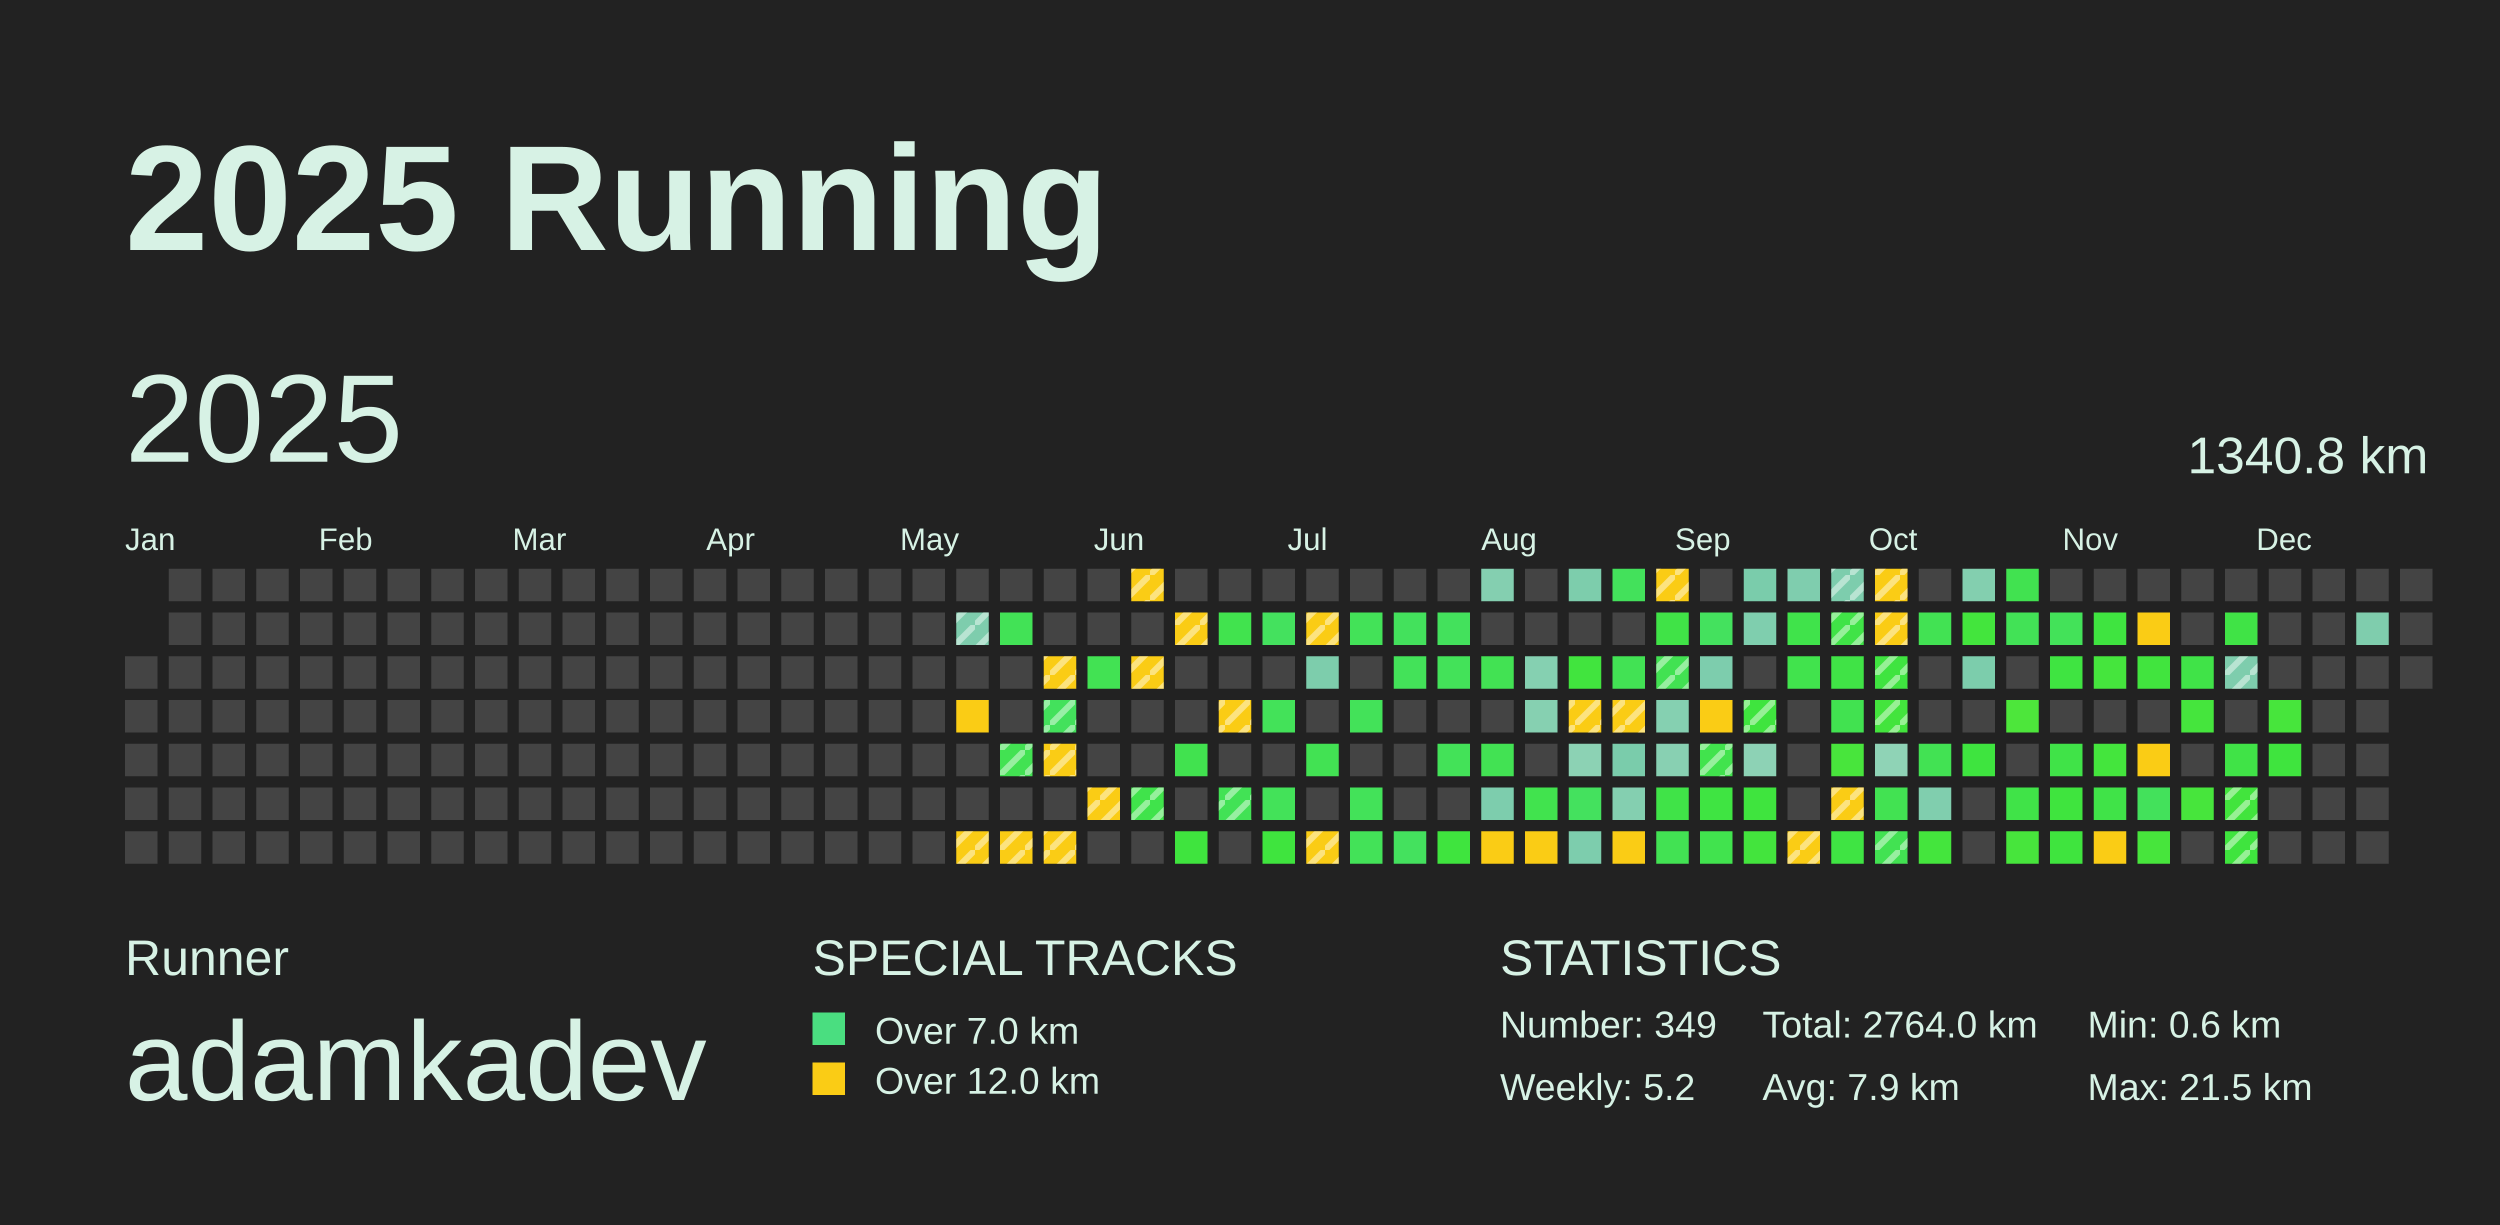
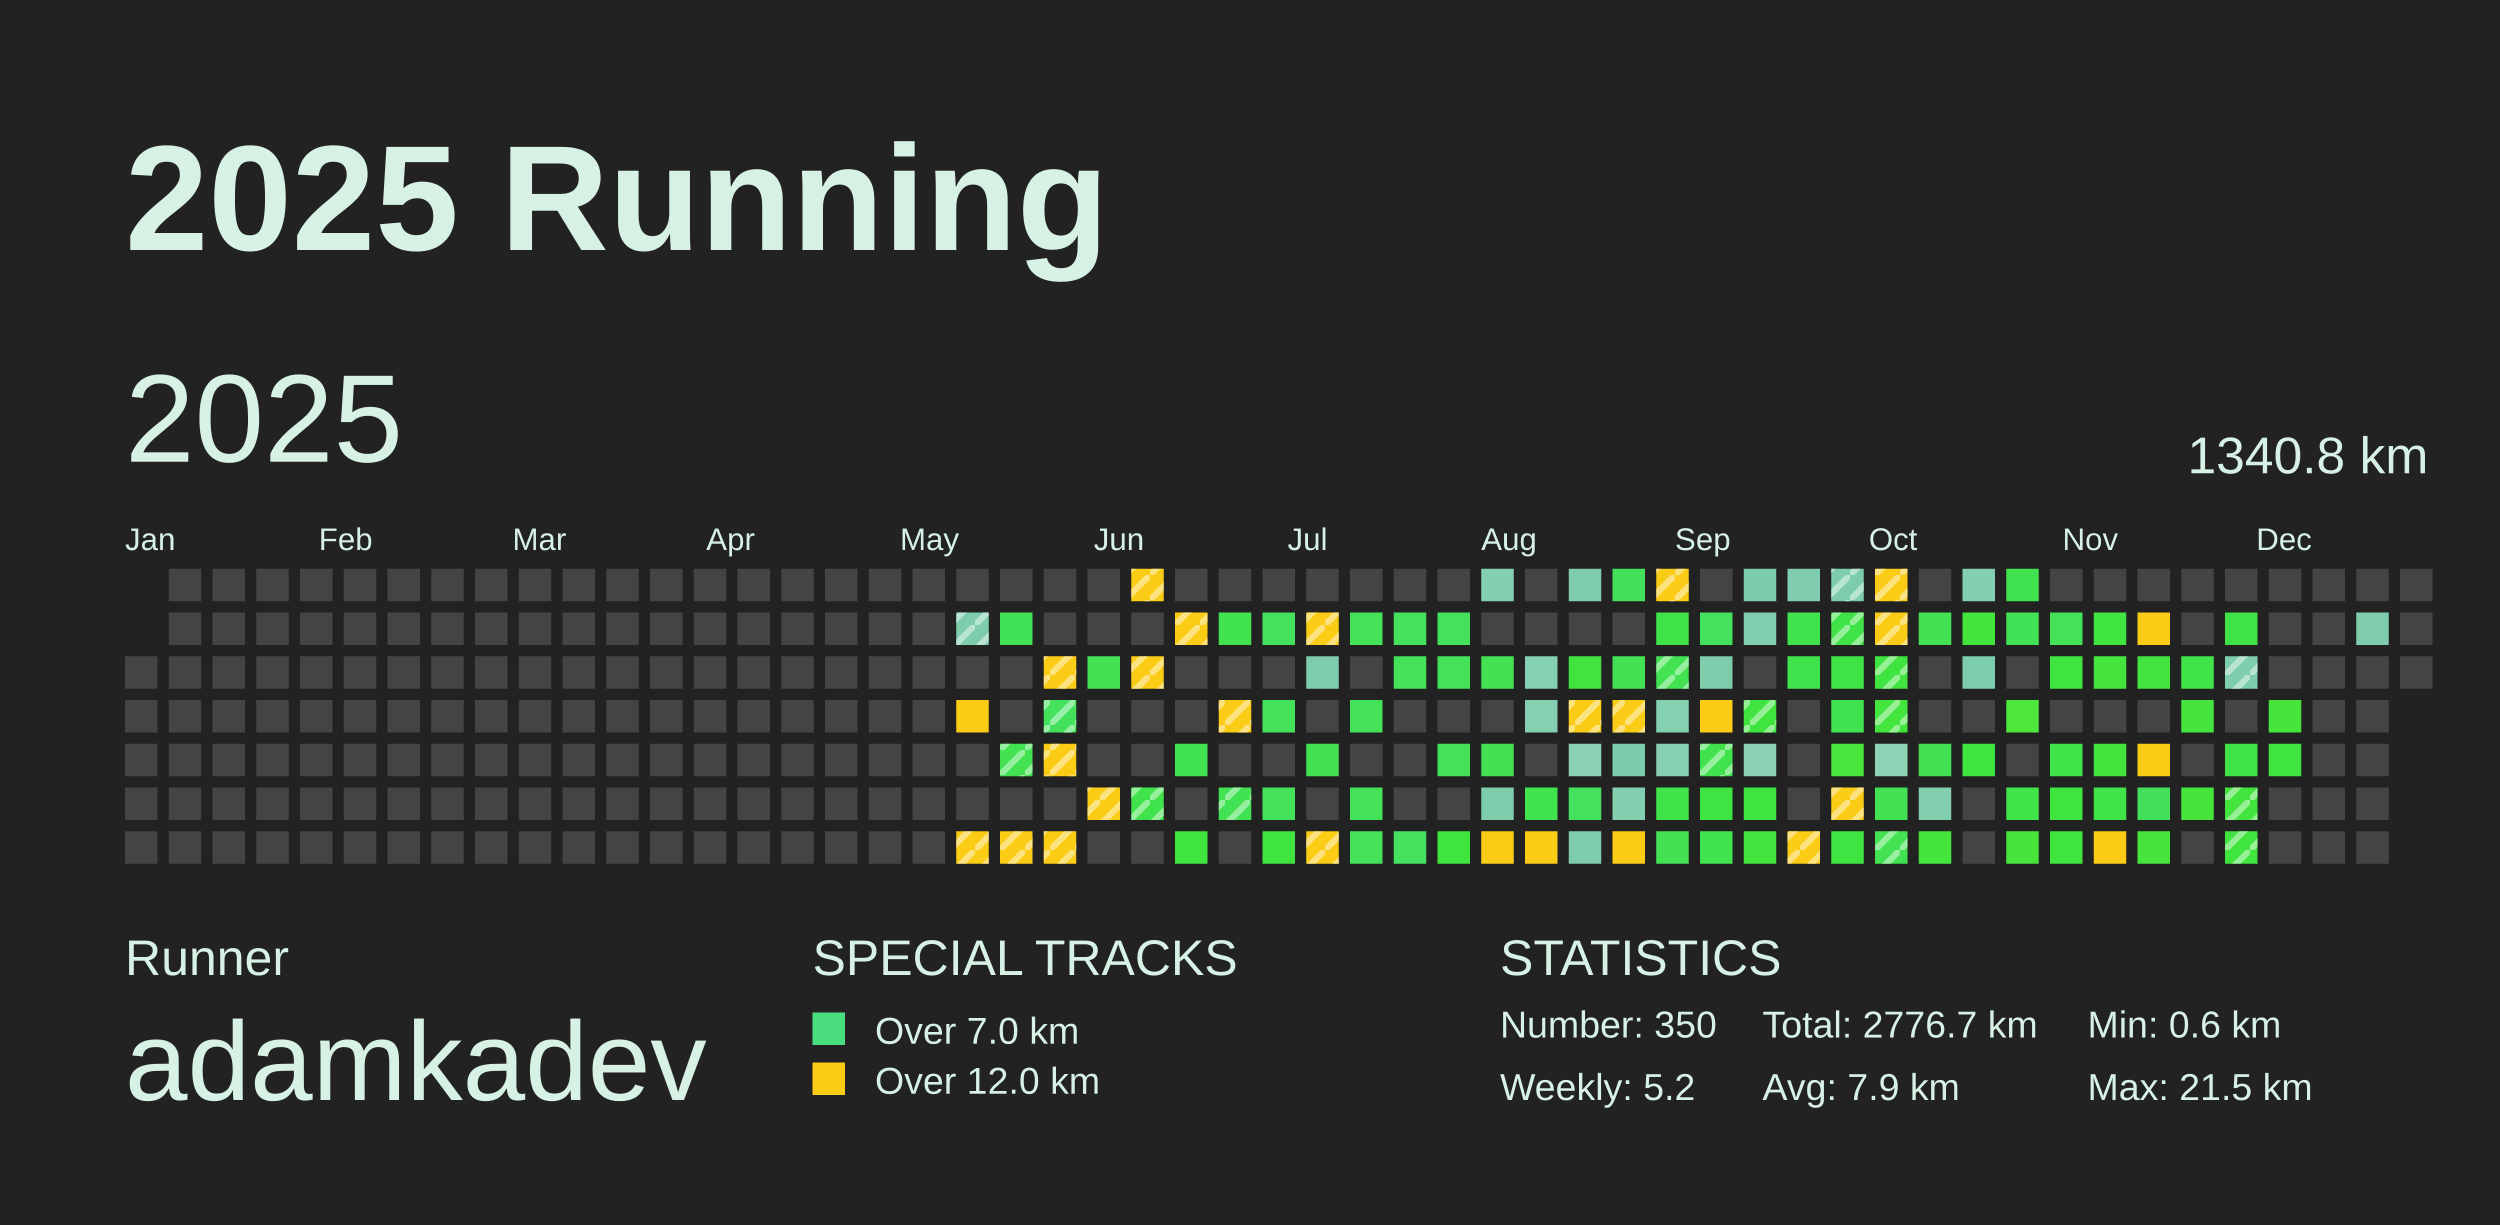
<svg xmlns="http://www.w3.org/2000/svg" baseProfile="full" height="98mm" version="1.1" viewBox="0,0,200,98" width="200mm">
  <defs>
    <pattern height="2" id="indoor-stripe" patternUnits="userSpaceOnUse" width="2">
      <line stroke="white" stroke-opacity="0.45" stroke-width="0.5" x1="0" x2="2" y1="2" y2="0" />
    </pattern>
  </defs>
  <rect fill="#222222" height="98" width="200" x="0" y="0" />
  <text fill="#D7F2E5" style="font-size:12px; font-family:Arial; font-weight:bold;" x="10" y="20">2025 Running</text>
  <text fill="#D7F2E5" style="font-size:4px; font-family:Arial" x="10" y="78">Runner</text>
  <text fill="#D7F2E5" style="font-size:9px; font-family:Arial" x="10" y="88">adamkadev</text>
  <text fill="#D7F2E5" style="font-size:4px; font-family:Arial" x="65" y="78">SPECIAL TRACKS</text>
  <rect fill="#4ADE80" height="2.6" width="2.6" x="65" y="81" />
  <text fill="#D7F2E5" style="font-size:3px; font-family:Arial" x="70" y="83.5">Over 7.0 km</text>
  <rect fill="#FACC15" height="2.6" width="2.6" x="65" y="85" />
  <text fill="#D7F2E5" style="font-size:3px; font-family:Arial" x="70" y="87.5">Over 12.0 km</text>
  <text fill="#D7F2E5" style="font-size:4px; font-family:Arial" x="120" y="78">STATISTICS</text>
-   <text fill="#D7F2E5" style="font-size:3px; font-family:Arial" x="120" y="83">Number: 349</text>
+   <text fill="#D7F2E5" style="font-size:3px; font-family:Arial" x="120" y="83">Number: 350</text>
  <text fill="#D7F2E5" style="font-size:3px; font-family:Arial" x="120" y="88">Weekly: 5.2</text>
-   <text fill="#D7F2E5" style="font-size:3px; font-family:Arial" x="141" y="83">Total: 2764.0 km</text>
+   <text fill="#D7F2E5" style="font-size:3px; font-family:Arial" x="141" y="83">Total: 2776.7 km</text>
  <text fill="#D7F2E5" style="font-size:3px; font-family:Arial" x="141" y="88">Avg: 7.9 km</text>
  <text fill="#D7F2E5" style="font-size:3px; font-family:Arial" x="167" y="83">Min: 0.6 km</text>
  <text fill="#D7F2E5" style="font-size:3px; font-family:Arial" x="167" y="88">Max: 21.5 km</text>
  <text dominant-baseline="hanging" fill="#D7F2E5" style="font-size:10.0px; font-family:Arial;" x="10" y="30">2025</text>
  <text dominant-baseline="hanging" fill="#D7F2E5" style="font-size:4.125px; font-family:Arial;" x="175" y="35">1340.8 km</text>
  <text fill="#D7F2E5" style="font-size:2.5px; font-family:Arial" x="10.0" y="44">Jan</text>
  <text fill="#D7F2E5" style="font-size:2.5px; font-family:Arial" x="25.5" y="44">Feb</text>
  <text fill="#D7F2E5" style="font-size:2.5px; font-family:Arial" x="41.0" y="44">Mar</text>
  <text fill="#D7F2E5" style="font-size:2.5px; font-family:Arial" x="56.5" y="44">Apr</text>
  <text fill="#D7F2E5" style="font-size:2.5px; font-family:Arial" x="72.0" y="44">May</text>
  <text fill="#D7F2E5" style="font-size:2.5px; font-family:Arial" x="87.5" y="44">Jun</text>
  <text fill="#D7F2E5" style="font-size:2.5px; font-family:Arial" x="103.0" y="44">Jul</text>
  <text fill="#D7F2E5" style="font-size:2.5px; font-family:Arial" x="118.5" y="44">Aug</text>
  <text fill="#D7F2E5" style="font-size:2.5px; font-family:Arial" x="134.0" y="44">Sep</text>
  <text fill="#D7F2E5" style="font-size:2.5px; font-family:Arial" x="149.5" y="44">Oct</text>
  <text fill="#D7F2E5" style="font-size:2.5px; font-family:Arial" x="165.0" y="44">Nov</text>
  <text fill="#D7F2E5" style="font-size:2.5px; font-family:Arial" x="180.5" y="44">Dec</text>
  <rect fill="#444444" height="2.6" width="2.6" x="10.0" y="52.5" />
  <rect fill="#444444" height="2.6" width="2.6" x="10.0" y="56.0" />
  <rect fill="#444444" height="2.6" width="2.6" x="10.0" y="59.5" />
  <rect fill="#444444" height="2.6" width="2.6" x="10.0" y="63.0" />
  <rect fill="#444444" height="2.6" width="2.6" x="10.0" y="66.5" />
  <rect fill="#444444" height="2.6" width="2.6" x="13.5" y="45.5" />
  <rect fill="#444444" height="2.6" width="2.6" x="13.5" y="49.0" />
  <rect fill="#444444" height="2.6" width="2.6" x="13.5" y="52.5" />
  <rect fill="#444444" height="2.6" width="2.6" x="13.5" y="56.0" />
  <rect fill="#444444" height="2.6" width="2.6" x="13.5" y="59.5" />
  <rect fill="#444444" height="2.6" width="2.6" x="13.5" y="63.0" />
  <rect fill="#444444" height="2.6" width="2.6" x="13.5" y="66.5" />
  <rect fill="#444444" height="2.6" width="2.6" x="17.0" y="45.5" />
  <rect fill="#444444" height="2.6" width="2.6" x="17.0" y="49.0" />
  <rect fill="#444444" height="2.6" width="2.6" x="17.0" y="52.5" />
  <rect fill="#444444" height="2.6" width="2.6" x="17.0" y="56.0" />
  <rect fill="#444444" height="2.6" width="2.6" x="17.0" y="59.5" />
  <rect fill="#444444" height="2.6" width="2.6" x="17.0" y="63.0" />
  <rect fill="#444444" height="2.6" width="2.6" x="17.0" y="66.5" />
  <rect fill="#444444" height="2.6" width="2.6" x="20.5" y="45.5" />
  <rect fill="#444444" height="2.6" width="2.6" x="20.5" y="49.0" />
  <rect fill="#444444" height="2.6" width="2.6" x="20.5" y="52.5" />
  <rect fill="#444444" height="2.6" width="2.6" x="20.5" y="56.0" />
  <rect fill="#444444" height="2.6" width="2.6" x="20.5" y="59.5" />
  <rect fill="#444444" height="2.6" width="2.6" x="20.5" y="63.0" />
  <rect fill="#444444" height="2.6" width="2.6" x="20.5" y="66.5" />
  <rect fill="#444444" height="2.6" width="2.6" x="24.0" y="45.5" />
  <rect fill="#444444" height="2.6" width="2.6" x="24.0" y="49.0" />
  <rect fill="#444444" height="2.6" width="2.6" x="24.0" y="52.5" />
  <rect fill="#444444" height="2.6" width="2.6" x="24.0" y="56.0" />
  <rect fill="#444444" height="2.6" width="2.6" x="24.0" y="59.5" />
  <rect fill="#444444" height="2.6" width="2.6" x="24.0" y="63.0" />
  <rect fill="#444444" height="2.6" width="2.6" x="24.0" y="66.5" />
  <rect fill="#444444" height="2.6" width="2.6" x="27.5" y="45.5" />
  <rect fill="#444444" height="2.6" width="2.6" x="27.5" y="49.0" />
  <rect fill="#444444" height="2.6" width="2.6" x="27.5" y="52.5" />
  <rect fill="#444444" height="2.6" width="2.6" x="27.5" y="56.0" />
  <rect fill="#444444" height="2.6" width="2.6" x="27.5" y="59.5" />
  <rect fill="#444444" height="2.6" width="2.6" x="27.5" y="63.0" />
  <rect fill="#444444" height="2.6" width="2.6" x="27.5" y="66.5" />
  <rect fill="#444444" height="2.6" width="2.6" x="31.0" y="45.5" />
  <rect fill="#444444" height="2.6" width="2.6" x="31.0" y="49.0" />
  <rect fill="#444444" height="2.6" width="2.6" x="31.0" y="52.5" />
  <rect fill="#444444" height="2.6" width="2.6" x="31.0" y="56.0" />
  <rect fill="#444444" height="2.6" width="2.6" x="31.0" y="59.5" />
  <rect fill="#444444" height="2.6" width="2.6" x="31.0" y="63.0" />
  <rect fill="#444444" height="2.6" width="2.6" x="31.0" y="66.5" />
  <rect fill="#444444" height="2.6" width="2.6" x="34.5" y="45.5" />
  <rect fill="#444444" height="2.6" width="2.6" x="34.5" y="49.0" />
  <rect fill="#444444" height="2.6" width="2.6" x="34.5" y="52.5" />
  <rect fill="#444444" height="2.6" width="2.6" x="34.5" y="56.0" />
  <rect fill="#444444" height="2.6" width="2.6" x="34.5" y="59.5" />
  <rect fill="#444444" height="2.6" width="2.6" x="34.5" y="63.0" />
  <rect fill="#444444" height="2.6" width="2.6" x="34.5" y="66.5" />
  <rect fill="#444444" height="2.6" width="2.6" x="38.0" y="45.5" />
  <rect fill="#444444" height="2.6" width="2.6" x="38.0" y="49.0" />
  <rect fill="#444444" height="2.6" width="2.6" x="38.0" y="52.5" />
  <rect fill="#444444" height="2.6" width="2.6" x="38.0" y="56.0" />
  <rect fill="#444444" height="2.6" width="2.6" x="38.0" y="59.5" />
  <rect fill="#444444" height="2.6" width="2.6" x="38.0" y="63.0" />
  <rect fill="#444444" height="2.6" width="2.6" x="38.0" y="66.5" />
  <rect fill="#444444" height="2.6" width="2.6" x="41.5" y="45.5" />
  <rect fill="#444444" height="2.6" width="2.6" x="41.5" y="49.0" />
  <rect fill="#444444" height="2.6" width="2.6" x="41.5" y="52.5" />
  <rect fill="#444444" height="2.6" width="2.6" x="41.5" y="56.0" />
  <rect fill="#444444" height="2.6" width="2.6" x="41.5" y="59.5" />
  <rect fill="#444444" height="2.6" width="2.6" x="41.5" y="63.0" />
  <rect fill="#444444" height="2.6" width="2.6" x="41.5" y="66.5" />
  <rect fill="#444444" height="2.6" width="2.6" x="45.0" y="45.5" />
  <rect fill="#444444" height="2.6" width="2.6" x="45.0" y="49.0" />
  <rect fill="#444444" height="2.6" width="2.6" x="45.0" y="52.5" />
  <rect fill="#444444" height="2.6" width="2.6" x="45.0" y="56.0" />
  <rect fill="#444444" height="2.6" width="2.6" x="45.0" y="59.5" />
  <rect fill="#444444" height="2.6" width="2.6" x="45.0" y="63.0" />
  <rect fill="#444444" height="2.6" width="2.6" x="45.0" y="66.5" />
  <rect fill="#444444" height="2.6" width="2.6" x="48.5" y="45.5" />
  <rect fill="#444444" height="2.6" width="2.6" x="48.5" y="49.0" />
  <rect fill="#444444" height="2.6" width="2.6" x="48.5" y="52.5" />
  <rect fill="#444444" height="2.6" width="2.6" x="48.5" y="56.0" />
  <rect fill="#444444" height="2.6" width="2.6" x="48.5" y="59.5" />
  <rect fill="#444444" height="2.6" width="2.6" x="48.5" y="63.0" />
  <rect fill="#444444" height="2.6" width="2.6" x="48.5" y="66.5" />
  <rect fill="#444444" height="2.6" width="2.6" x="52.0" y="45.5" />
  <rect fill="#444444" height="2.6" width="2.6" x="52.0" y="49.0" />
  <rect fill="#444444" height="2.6" width="2.6" x="52.0" y="52.5" />
  <rect fill="#444444" height="2.6" width="2.6" x="52.0" y="56.0" />
  <rect fill="#444444" height="2.6" width="2.6" x="52.0" y="59.5" />
  <rect fill="#444444" height="2.6" width="2.6" x="52.0" y="63.0" />
  <rect fill="#444444" height="2.6" width="2.6" x="52.0" y="66.5" />
  <rect fill="#444444" height="2.6" width="2.6" x="55.5" y="45.5" />
  <rect fill="#444444" height="2.6" width="2.6" x="55.5" y="49.0" />
  <rect fill="#444444" height="2.6" width="2.6" x="55.5" y="52.5" />
  <rect fill="#444444" height="2.6" width="2.6" x="55.5" y="56.0" />
  <rect fill="#444444" height="2.6" width="2.6" x="55.5" y="59.5" />
  <rect fill="#444444" height="2.6" width="2.6" x="55.5" y="63.0" />
  <rect fill="#444444" height="2.6" width="2.6" x="55.5" y="66.5" />
  <rect fill="#444444" height="2.6" width="2.6" x="59.0" y="45.5" />
  <rect fill="#444444" height="2.6" width="2.6" x="59.0" y="49.0" />
  <rect fill="#444444" height="2.6" width="2.6" x="59.0" y="52.5" />
  <rect fill="#444444" height="2.6" width="2.6" x="59.0" y="56.0" />
  <rect fill="#444444" height="2.6" width="2.6" x="59.0" y="59.5" />
  <rect fill="#444444" height="2.6" width="2.6" x="59.0" y="63.0" />
  <rect fill="#444444" height="2.6" width="2.6" x="59.0" y="66.5" />
  <rect fill="#444444" height="2.6" width="2.6" x="62.5" y="45.5" />
  <rect fill="#444444" height="2.6" width="2.6" x="62.5" y="49.0" />
  <rect fill="#444444" height="2.6" width="2.6" x="62.5" y="52.5" />
  <rect fill="#444444" height="2.6" width="2.6" x="62.5" y="56.0" />
  <rect fill="#444444" height="2.6" width="2.6" x="62.5" y="59.5" />
  <rect fill="#444444" height="2.6" width="2.6" x="62.5" y="63.0" />
  <rect fill="#444444" height="2.6" width="2.6" x="62.5" y="66.5" />
  <rect fill="#444444" height="2.6" width="2.6" x="66.0" y="45.5" />
  <rect fill="#444444" height="2.6" width="2.6" x="66.0" y="49.0" />
  <rect fill="#444444" height="2.6" width="2.6" x="66.0" y="52.5" />
  <rect fill="#444444" height="2.6" width="2.6" x="66.0" y="56.0" />
  <rect fill="#444444" height="2.6" width="2.6" x="66.0" y="59.5" />
  <rect fill="#444444" height="2.6" width="2.6" x="66.0" y="63.0" />
  <rect fill="#444444" height="2.6" width="2.6" x="66.0" y="66.5" />
  <rect fill="#444444" height="2.6" width="2.6" x="69.5" y="45.5" />
  <rect fill="#444444" height="2.6" width="2.6" x="69.5" y="49.0" />
  <rect fill="#444444" height="2.6" width="2.6" x="69.5" y="52.5" />
  <rect fill="#444444" height="2.6" width="2.6" x="69.5" y="56.0" />
  <rect fill="#444444" height="2.6" width="2.6" x="69.5" y="59.5" />
  <rect fill="#444444" height="2.6" width="2.6" x="69.5" y="63.0" />
  <rect fill="#444444" height="2.6" width="2.6" x="69.5" y="66.5" />
  <rect fill="#444444" height="2.6" width="2.6" x="73.0" y="45.5" />
  <rect fill="#444444" height="2.6" width="2.6" x="73.0" y="49.0" />
  <rect fill="#444444" height="2.6" width="2.6" x="73.0" y="52.5" />
  <rect fill="#444444" height="2.6" width="2.6" x="73.0" y="56.0" />
  <rect fill="#444444" height="2.6" width="2.6" x="73.0" y="59.5" />
  <rect fill="#444444" height="2.6" width="2.6" x="73.0" y="63.0" />
  <rect fill="#444444" height="2.6" width="2.6" x="73.0" y="66.5" />
  <rect fill="#444444" height="2.6" width="2.6" x="76.5" y="45.5" />
  <rect fill="#7ecdad" height="2.6" width="2.6" x="76.5" y="49.0" />
  <rect fill="url(#indoor-stripe)" height="2.6" style="pointer-events: none;" width="2.6" x="76.5" y="49.0" />
  <rect fill="#444444" height="2.6" width="2.6" x="76.5" y="52.5" />
  <rect fill="#FACC15" height="2.6" width="2.6" x="76.5" y="56.0" />
  <rect fill="#444444" height="2.6" width="2.6" x="76.5" y="59.5" />
  <rect fill="#444444" height="2.6" width="2.6" x="76.5" y="63.0" />
  <rect fill="#FACC15" height="2.6" width="2.6" x="76.5" y="66.5" />
  <rect fill="url(#indoor-stripe)" height="2.6" style="pointer-events: none;" width="2.6" x="76.5" y="66.5" />
  <rect fill="#444444" height="2.6" width="2.6" x="80.0" y="45.5" />
  <rect fill="#42e256" height="2.6" width="2.6" x="80.0" y="49.0" />
  <rect fill="#444444" height="2.6" width="2.6" x="80.0" y="52.5" />
  <rect fill="#444444" height="2.6" width="2.6" x="80.0" y="56.0" />
  <rect fill="#42e252" height="2.6" width="2.6" x="80.0" y="59.5" />
  <rect fill="url(#indoor-stripe)" height="2.6" style="pointer-events: none;" width="2.6" x="80.0" y="59.5" />
  <rect fill="#444444" height="2.6" width="2.6" x="80.0" y="63.0" />
  <rect fill="#FACC15" height="2.6" width="2.6" x="80.0" y="66.5" />
  <rect fill="url(#indoor-stripe)" height="2.6" style="pointer-events: none;" width="2.6" x="80.0" y="66.5" />
  <rect fill="#444444" height="2.6" width="2.6" x="83.5" y="45.5" />
  <rect fill="#444444" height="2.6" width="2.6" x="83.5" y="49.0" />
  <rect fill="#FACC15" height="2.6" width="2.6" x="83.5" y="52.5" />
  <rect fill="url(#indoor-stripe)" height="2.6" style="pointer-events: none;" width="2.6" x="83.5" y="52.5" />
  <rect fill="#43e15c" height="2.6" width="2.6" x="83.5" y="56.0" />
  <rect fill="url(#indoor-stripe)" height="2.6" style="pointer-events: none;" width="2.6" x="83.5" y="56.0" />
  <rect fill="#FACC15" height="2.6" width="2.6" x="83.5" y="59.5" />
  <rect fill="url(#indoor-stripe)" height="2.6" style="pointer-events: none;" width="2.6" x="83.5" y="59.5" />
  <rect fill="#444444" height="2.6" width="2.6" x="83.5" y="63.0" />
  <rect fill="#FACC15" height="2.6" width="2.6" x="83.5" y="66.5" />
  <rect fill="url(#indoor-stripe)" height="2.6" style="pointer-events: none;" width="2.6" x="83.5" y="66.5" />
  <rect fill="#444444" height="2.6" width="2.6" x="87.0" y="45.5" />
  <rect fill="#444444" height="2.6" width="2.6" x="87.0" y="49.0" />
  <rect fill="#42e253" height="2.6" width="2.6" x="87.0" y="52.5" />
  <rect fill="#444444" height="2.6" width="2.6" x="87.0" y="56.0" />
  <rect fill="#444444" height="2.6" width="2.6" x="87.0" y="59.5" />
  <rect fill="#FACC15" height="2.6" width="2.6" x="87.0" y="63.0" />
  <rect fill="url(#indoor-stripe)" height="2.6" style="pointer-events: none;" width="2.6" x="87.0" y="63.0" />
  <rect fill="#444444" height="2.6" width="2.6" x="87.0" y="66.5" />
  <rect fill="#FACC15" height="2.6" width="2.6" x="90.5" y="45.5" />
  <rect fill="url(#indoor-stripe)" height="2.6" style="pointer-events: none;" width="2.6" x="90.5" y="45.5" />
  <rect fill="#444444" height="2.6" width="2.6" x="90.5" y="49.0" />
  <rect fill="#FACC15" height="2.6" width="2.6" x="90.5" y="52.5" />
  <rect fill="url(#indoor-stripe)" height="2.6" style="pointer-events: none;" width="2.6" x="90.5" y="52.5" />
  <rect fill="#444444" height="2.6" width="2.6" x="90.5" y="56.0" />
  <rect fill="#444444" height="2.6" width="2.6" x="90.5" y="59.5" />
  <rect fill="#40e34b" height="2.6" width="2.6" x="90.5" y="63.0" />
  <rect fill="url(#indoor-stripe)" height="2.6" style="pointer-events: none;" width="2.6" x="90.5" y="63.0" />
  <rect fill="#444444" height="2.6" width="2.6" x="90.5" y="66.5" />
  <rect fill="#444444" height="2.6" width="2.6" x="94.0" y="45.5" />
  <rect fill="#FACC15" height="2.6" width="2.6" x="94.0" y="49.0" />
  <rect fill="url(#indoor-stripe)" height="2.6" style="pointer-events: none;" width="2.6" x="94.0" y="49.0" />
  <rect fill="#444444" height="2.6" width="2.6" x="94.0" y="52.5" />
  <rect fill="#444444" height="2.6" width="2.6" x="94.0" y="56.0" />
  <rect fill="#41e24f" height="2.6" width="2.6" x="94.0" y="59.5" />
  <rect fill="#444444" height="2.6" width="2.6" x="94.0" y="63.0" />
  <rect fill="#3fe43e" height="2.6" width="2.6" x="94.0" y="66.5" />
  <rect fill="#444444" height="2.6" width="2.6" x="97.5" y="45.5" />
  <rect fill="#41e34e" height="2.6" width="2.6" x="97.5" y="49.0" />
  <rect fill="#444444" height="2.6" width="2.6" x="97.5" y="52.5" />
  <rect fill="#FACC15" height="2.6" width="2.6" x="97.5" y="56.0" />
  <rect fill="url(#indoor-stripe)" height="2.6" style="pointer-events: none;" width="2.6" x="97.5" y="56.0" />
  <rect fill="#444444" height="2.6" width="2.6" x="97.5" y="59.5" />
  <rect fill="#42e255" height="2.6" width="2.6" x="97.5" y="63.0" />
  <rect fill="url(#indoor-stripe)" height="2.6" style="pointer-events: none;" width="2.6" x="97.5" y="63.0" />
  <rect fill="#444444" height="2.6" width="2.6" x="97.5" y="66.5" />
  <rect fill="#444444" height="2.6" width="2.6" x="101.0" y="45.5" />
  <rect fill="#44e15e" height="2.6" width="2.6" x="101.0" y="49.0" />
  <rect fill="#444444" height="2.6" width="2.6" x="101.0" y="52.5" />
  <rect fill="#43e259" height="2.6" width="2.6" x="101.0" y="56.0" />
  <rect fill="#444444" height="2.6" width="2.6" x="101.0" y="59.5" />
  <rect fill="#43e259" height="2.6" width="2.6" x="101.0" y="63.0" />
  <rect fill="#3fe43e" height="2.6" width="2.6" x="101.0" y="66.5" />
  <rect fill="#444444" height="2.6" width="2.6" x="104.5" y="45.5" />
  <rect fill="#FACC15" height="2.6" width="2.6" x="104.5" y="49.0" />
  <rect fill="url(#indoor-stripe)" height="2.6" style="pointer-events: none;" width="2.6" x="104.5" y="49.0" />
  <rect fill="#7dcdac" height="2.6" width="2.6" x="104.5" y="52.5" />
  <rect fill="#444444" height="2.6" width="2.6" x="104.5" y="56.0" />
  <rect fill="#42e253" height="2.6" width="2.6" x="104.5" y="59.5" />
  <rect fill="#444444" height="2.6" width="2.6" x="104.5" y="63.0" />
  <rect fill="#FACC15" height="2.6" width="2.6" x="104.5" y="66.5" />
  <rect fill="url(#indoor-stripe)" height="2.6" style="pointer-events: none;" width="2.6" x="104.5" y="66.5" />
  <rect fill="#444444" height="2.6" width="2.6" x="108.0" y="45.5" />
  <rect fill="#43e258" height="2.6" width="2.6" x="108.0" y="49.0" />
  <rect fill="#444444" height="2.6" width="2.6" x="108.0" y="52.5" />
  <rect fill="#43e259" height="2.6" width="2.6" x="108.0" y="56.0" />
  <rect fill="#444444" height="2.6" width="2.6" x="108.0" y="59.5" />
  <rect fill="#43e259" height="2.6" width="2.6" x="108.0" y="63.0" />
  <rect fill="#43e258" height="2.6" width="2.6" x="108.0" y="66.5" />
  <rect fill="#444444" height="2.6" width="2.6" x="111.5" y="45.5" />
  <rect fill="#43e15c" height="2.6" width="2.6" x="111.5" y="49.0" />
  <rect fill="#43e259" height="2.6" width="2.6" x="111.5" y="52.5" />
  <rect fill="#444444" height="2.6" width="2.6" x="111.5" y="56.0" />
  <rect fill="#444444" height="2.6" width="2.6" x="111.5" y="59.5" />
  <rect fill="#444444" height="2.6" width="2.6" x="111.5" y="63.0" />
  <rect fill="#44e15e" height="2.6" width="2.6" x="111.5" y="66.5" />
  <rect fill="#444444" height="2.6" width="2.6" x="115.0" y="45.5" />
  <rect fill="#43e15c" height="2.6" width="2.6" x="115.0" y="49.0" />
  <rect fill="#43e259" height="2.6" width="2.6" x="115.0" y="52.5" />
  <rect fill="#444444" height="2.6" width="2.6" x="115.0" y="56.0" />
  <rect fill="#43e258" height="2.6" width="2.6" x="115.0" y="59.5" />
  <rect fill="#444444" height="2.6" width="2.6" x="115.0" y="63.0" />
  <rect fill="#3fe43e" height="2.6" width="2.6" x="115.0" y="66.5" />
  <rect fill="#84cfb0" height="2.6" width="2.6" x="118.5" y="45.5" />
  <rect fill="#444444" height="2.6" width="2.6" x="118.5" y="49.0" />
  <rect fill="#42e253" height="2.6" width="2.6" x="118.5" y="52.5" />
  <rect fill="#444444" height="2.6" width="2.6" x="118.5" y="56.0" />
  <rect fill="#42e253" height="2.6" width="2.6" x="118.5" y="59.5" />
  <rect fill="#7dcdad" height="2.6" width="2.6" x="118.5" y="63.0" />
  <rect fill="#FACC15" height="2.6" width="2.6" x="118.5" y="66.5" />
  <rect fill="#444444" height="2.6" width="2.6" x="122.0" y="45.5" />
  <rect fill="#444444" height="2.6" width="2.6" x="122.0" y="49.0" />
  <rect fill="#85d0b1" height="2.6" width="2.6" x="122.0" y="52.5" />
  <rect fill="#86d0b1" height="2.6" width="2.6" x="122.0" y="56.0" />
  <rect fill="#444444" height="2.6" width="2.6" x="122.0" y="59.5" />
  <rect fill="#41e34e" height="2.6" width="2.6" x="122.0" y="63.0" />
  <rect fill="#FACC15" height="2.6" width="2.6" x="122.0" y="66.5" />
  <rect fill="#7dcdac" height="2.6" width="2.6" x="125.5" y="45.5" />
  <rect fill="#444444" height="2.6" width="2.6" x="125.5" y="49.0" />
  <rect fill="#41e43e" height="2.6" width="2.6" x="125.5" y="52.5" />
  <rect fill="#FACC15" height="2.6" width="2.6" x="125.5" y="56.0" />
  <rect fill="url(#indoor-stripe)" height="2.6" style="pointer-events: none;" width="2.6" x="125.5" y="56.0" />
  <rect fill="#8cd2b4" height="2.6" width="2.6" x="125.5" y="59.5" />
  <rect fill="#44e15e" height="2.6" width="2.6" x="125.5" y="63.0" />
  <rect fill="#7dcdad" height="2.6" width="2.6" x="125.5" y="66.5" />
  <rect fill="#43e15b" height="2.6" width="2.6" x="129.0" y="45.5" />
  <rect fill="#444444" height="2.6" width="2.6" x="129.0" y="49.0" />
  <rect fill="#42e254" height="2.6" width="2.6" x="129.0" y="52.5" />
  <rect fill="#FACC15" height="2.6" width="2.6" x="129.0" y="56.0" />
  <rect fill="url(#indoor-stripe)" height="2.6" style="pointer-events: none;" width="2.6" x="129.0" y="56.0" />
  <rect fill="#7accab" height="2.6" width="2.6" x="129.0" y="59.5" />
  <rect fill="#84cfb0" height="2.6" width="2.6" x="129.0" y="63.0" />
  <rect fill="#FACC15" height="2.6" width="2.6" x="129.0" y="66.5" />
  <rect fill="#FACC15" height="2.6" width="2.6" x="132.5" y="45.5" />
  <rect fill="url(#indoor-stripe)" height="2.6" style="pointer-events: none;" width="2.6" x="132.5" y="45.5" />
  <rect fill="#40e347" height="2.6" width="2.6" x="132.5" y="49.0" />
  <rect fill="#42e252" height="2.6" width="2.6" x="132.5" y="52.5" />
  <rect fill="url(#indoor-stripe)" height="2.6" style="pointer-events: none;" width="2.6" x="132.5" y="52.5" />
  <rect fill="#85d0b1" height="2.6" width="2.6" x="132.5" y="56.0" />
  <rect fill="#88d0b2" height="2.6" width="2.6" x="132.5" y="59.5" />
  <rect fill="#40e348" height="2.6" width="2.6" x="132.5" y="63.0" />
  <rect fill="#42e253" height="2.6" width="2.6" x="132.5" y="66.5" />
  <rect fill="#444444" height="2.6" width="2.6" x="136.0" y="45.5" />
  <rect fill="#44e15e" height="2.6" width="2.6" x="136.0" y="49.0" />
  <rect fill="#7dcdad" height="2.6" width="2.6" x="136.0" y="52.5" />
  <rect fill="#FACC15" height="2.6" width="2.6" x="136.0" y="56.0" />
  <rect fill="#41e34d" height="2.6" width="2.6" x="136.0" y="59.5" />
  <rect fill="url(#indoor-stripe)" height="2.6" style="pointer-events: none;" width="2.6" x="136.0" y="59.5" />
  <rect fill="#3fe442" height="2.6" width="2.6" x="136.0" y="63.0" />
  <rect fill="#41e34e" height="2.6" width="2.6" x="136.0" y="66.5" />
  <rect fill="#7accab" height="2.6" width="2.6" x="139.5" y="45.5" />
  <rect fill="#7fceae" height="2.6" width="2.6" x="139.5" y="49.0" />
  <rect fill="#444444" height="2.6" width="2.6" x="139.5" y="52.5" />
  <rect fill="#3fe43e" height="2.6" width="2.6" x="139.5" y="56.0" />
  <rect fill="url(#indoor-stripe)" height="2.6" style="pointer-events: none;" width="2.6" x="139.5" y="56.0" />
  <rect fill="#8dd2b5" height="2.6" width="2.6" x="139.5" y="59.5" />
  <rect fill="#3fe43e" height="2.6" width="2.6" x="139.5" y="63.0" />
  <rect fill="#43e43d" height="2.6" width="2.6" x="139.5" y="66.5" />
  <rect fill="#7fcdae" height="2.6" width="2.6" x="143.0" y="45.5" />
  <rect fill="#40e34b" height="2.6" width="2.6" x="143.0" y="49.0" />
  <rect fill="#41e34d" height="2.6" width="2.6" x="143.0" y="52.5" />
  <rect fill="#444444" height="2.6" width="2.6" x="143.0" y="56.0" />
  <rect fill="#444444" height="2.6" width="2.6" x="143.0" y="59.5" />
  <rect fill="#444444" height="2.6" width="2.6" x="143.0" y="63.0" />
  <rect fill="#FACC15" height="2.6" width="2.6" x="143.0" y="66.5" />
  <rect fill="url(#indoor-stripe)" height="2.6" style="pointer-events: none;" width="2.6" x="143.0" y="66.5" />
  <rect fill="#7dcdad" height="2.6" width="2.6" x="146.5" y="45.5" />
  <rect fill="url(#indoor-stripe)" height="2.6" style="pointer-events: none;" width="2.6" x="146.5" y="45.5" />
  <rect fill="#40e347" height="2.6" width="2.6" x="146.5" y="49.0" />
  <rect fill="url(#indoor-stripe)" height="2.6" style="pointer-events: none;" width="2.6" x="146.5" y="49.0" />
  <rect fill="#40e346" height="2.6" width="2.6" x="146.5" y="52.5" />
  <rect fill="#41e250" height="2.6" width="2.6" x="146.5" y="56.0" />
  <rect fill="#48e53c" height="2.6" width="2.6" x="146.5" y="59.5" />
  <rect fill="#FACC15" height="2.6" width="2.6" x="146.5" y="63.0" />
  <rect fill="url(#indoor-stripe)" height="2.6" style="pointer-events: none;" width="2.6" x="146.5" y="63.0" />
  <rect fill="#3fe443" height="2.6" width="2.6" x="146.5" y="66.5" />
  <rect fill="#FACC15" height="2.6" width="2.6" x="150.0" y="45.5" />
  <rect fill="url(#indoor-stripe)" height="2.6" style="pointer-events: none;" width="2.6" x="150.0" y="45.5" />
  <rect fill="#FACC15" height="2.6" width="2.6" x="150.0" y="49.0" />
  <rect fill="url(#indoor-stripe)" height="2.6" style="pointer-events: none;" width="2.6" x="150.0" y="49.0" />
  <rect fill="#3fe440" height="2.6" width="2.6" x="150.0" y="52.5" />
  <rect fill="url(#indoor-stripe)" height="2.6" style="pointer-events: none;" width="2.6" x="150.0" y="52.5" />
  <rect fill="#43e43d" height="2.6" width="2.6" x="150.0" y="56.0" />
  <rect fill="url(#indoor-stripe)" height="2.6" style="pointer-events: none;" width="2.6" x="150.0" y="56.0" />
  <rect fill="#8fd3b6" height="2.6" width="2.6" x="150.0" y="59.5" />
  <rect fill="#42e252" height="2.6" width="2.6" x="150.0" y="63.0" />
  <rect fill="#42e252" height="2.6" width="2.6" x="150.0" y="66.5" />
  <rect fill="url(#indoor-stripe)" height="2.6" style="pointer-events: none;" width="2.6" x="150.0" y="66.5" />
  <rect fill="#444444" height="2.6" width="2.6" x="153.5" y="45.5" />
  <rect fill="#42e253" height="2.6" width="2.6" x="153.5" y="49.0" />
  <rect fill="#444444" height="2.6" width="2.6" x="153.5" y="52.5" />
  <rect fill="#444444" height="2.6" width="2.6" x="153.5" y="56.0" />
  <rect fill="#42e253" height="2.6" width="2.6" x="153.5" y="59.5" />
  <rect fill="#80ceae" height="2.6" width="2.6" x="153.5" y="63.0" />
  <rect fill="#44e53d" height="2.6" width="2.6" x="153.5" y="66.5" />
  <rect fill="#83cfaf" height="2.6" width="2.6" x="157.0" y="45.5" />
  <rect fill="#43e53d" height="2.6" width="2.6" x="157.0" y="49.0" />
  <rect fill="#7ccdac" height="2.6" width="2.6" x="157.0" y="52.5" />
  <rect fill="#444444" height="2.6" width="2.6" x="157.0" y="56.0" />
  <rect fill="#3ee43f" height="2.6" width="2.6" x="157.0" y="59.5" />
  <rect fill="#444444" height="2.6" width="2.6" x="157.0" y="63.0" />
  <rect fill="#444444" height="2.6" width="2.6" x="157.0" y="66.5" />
  <rect fill="#41e250" height="2.6" width="2.6" x="160.5" y="45.5" />
  <rect fill="#42e256" height="2.6" width="2.6" x="160.5" y="49.0" />
  <rect fill="#444444" height="2.6" width="2.6" x="160.5" y="52.5" />
  <rect fill="#4de63b" height="2.6" width="2.6" x="160.5" y="56.0" />
  <rect fill="#444444" height="2.6" width="2.6" x="160.5" y="59.5" />
  <rect fill="#40e348" height="2.6" width="2.6" x="160.5" y="63.0" />
  <rect fill="#47e53c" height="2.6" width="2.6" x="160.5" y="66.5" />
  <rect fill="#444444" height="2.6" width="2.6" x="164.0" y="45.5" />
  <rect fill="#43e259" height="2.6" width="2.6" x="164.0" y="49.0" />
  <rect fill="#3fe441" height="2.6" width="2.6" x="164.0" y="52.5" />
  <rect fill="#444444" height="2.6" width="2.6" x="164.0" y="56.0" />
  <rect fill="#40e348" height="2.6" width="2.6" x="164.0" y="59.5" />
  <rect fill="#3fe43e" height="2.6" width="2.6" x="164.0" y="63.0" />
  <rect fill="#3fe43e" height="2.6" width="2.6" x="164.0" y="66.5" />
  <rect fill="#444444" height="2.6" width="2.6" x="167.5" y="45.5" />
  <rect fill="#3fe440" height="2.6" width="2.6" x="167.5" y="49.0" />
  <rect fill="#45e53d" height="2.6" width="2.6" x="167.5" y="52.5" />
  <rect fill="#444444" height="2.6" width="2.6" x="167.5" y="56.0" />
  <rect fill="#44e53d" height="2.6" width="2.6" x="167.5" y="59.5" />
  <rect fill="#40e348" height="2.6" width="2.6" x="167.5" y="63.0" />
  <rect fill="#FACC15" height="2.6" width="2.6" x="167.5" y="66.5" />
  <rect fill="#444444" height="2.6" width="2.6" x="171.0" y="45.5" />
  <rect fill="#FACC15" height="2.6" width="2.6" x="171.0" y="49.0" />
  <rect fill="#41e43e" height="2.6" width="2.6" x="171.0" y="52.5" />
  <rect fill="#444444" height="2.6" width="2.6" x="171.0" y="56.0" />
  <rect fill="#FACC15" height="2.6" width="2.6" x="171.0" y="59.5" />
  <rect fill="#43e15b" height="2.6" width="2.6" x="171.0" y="63.0" />
  <rect fill="#47e53c" height="2.6" width="2.6" x="171.0" y="66.5" />
  <rect fill="#444444" height="2.6" width="2.6" x="174.5" y="45.5" />
  <rect fill="#444444" height="2.6" width="2.6" x="174.5" y="49.0" />
  <rect fill="#40e348" height="2.6" width="2.6" x="174.5" y="52.5" />
  <rect fill="#45e53d" height="2.6" width="2.6" x="174.5" y="56.0" />
  <rect fill="#444444" height="2.6" width="2.6" x="174.5" y="59.5" />
  <rect fill="#47e53c" height="2.6" width="2.6" x="174.5" y="63.0" />
  <rect fill="#444444" height="2.6" width="2.6" x="174.5" y="66.5" />
  <rect fill="#444444" height="2.6" width="2.6" x="178.0" y="45.5" />
  <rect fill="#40e346" height="2.6" width="2.6" x="178.0" y="49.0" />
  <rect fill="#7ecdad" height="2.6" width="2.6" x="178.0" y="52.5" />
  <rect fill="url(#indoor-stripe)" height="2.6" style="pointer-events: none;" width="2.6" x="178.0" y="52.5" />
  <rect fill="#444444" height="2.6" width="2.6" x="178.0" y="56.0" />
  <rect fill="#40e347" height="2.6" width="2.6" x="178.0" y="59.5" />
  <rect fill="#42e43d" height="2.6" width="2.6" x="178.0" y="63.0" />
  <rect fill="url(#indoor-stripe)" height="2.6" style="pointer-events: none;" width="2.6" x="178.0" y="63.0" />
  <rect fill="#3fe43e" height="2.6" width="2.6" x="178.0" y="66.5" />
  <rect fill="url(#indoor-stripe)" height="2.6" style="pointer-events: none;" width="2.6" x="178.0" y="66.5" />
  <rect fill="#444444" height="2.6" width="2.6" x="181.5" y="45.5" />
  <rect fill="#444444" height="2.6" width="2.6" x="181.5" y="49.0" />
  <rect fill="#444444" height="2.6" width="2.6" x="181.5" y="52.5" />
  <rect fill="#47e53c" height="2.6" width="2.6" x="181.5" y="56.0" />
  <rect fill="#3fe43e" height="2.6" width="2.6" x="181.5" y="59.5" />
  <rect fill="#444444" height="2.6" width="2.6" x="181.5" y="63.0" />
  <rect fill="#444444" height="2.6" width="2.6" x="181.5" y="66.5" />
  <rect fill="#444444" height="2.6" width="2.6" x="185.0" y="45.5" />
  <rect fill="#444444" height="2.6" width="2.6" x="185.0" y="49.0" />
  <rect fill="#444444" height="2.6" width="2.6" x="185.0" y="52.5" />
  <rect fill="#444444" height="2.6" width="2.6" x="185.0" y="56.0" />
  <rect fill="#444444" height="2.6" width="2.6" x="185.0" y="59.5" />
  <rect fill="#444444" height="2.6" width="2.6" x="185.0" y="63.0" />
  <rect fill="#444444" height="2.6" width="2.6" x="185.0" y="66.5" />
  <rect fill="#444444" height="2.6" width="2.6" x="188.5" y="45.5" />
  <rect fill="#7fcdad" height="2.6" width="2.6" x="188.5" y="49.0" />
  <rect fill="#444444" height="2.6" width="2.6" x="188.5" y="52.5" />
  <rect fill="#444444" height="2.6" width="2.6" x="188.5" y="56.0" />
  <rect fill="#444444" height="2.6" width="2.6" x="188.5" y="59.5" />
  <rect fill="#444444" height="2.6" width="2.6" x="188.5" y="63.0" />
  <rect fill="#444444" height="2.6" width="2.6" x="188.5" y="66.5" />
  <rect fill="#444444" height="2.6" width="2.6" x="192.0" y="45.5" />
  <rect fill="#444444" height="2.6" width="2.6" x="192.0" y="49.0" />
  <rect fill="#444444" height="2.6" width="2.6" x="192.0" y="52.5" />
</svg>
